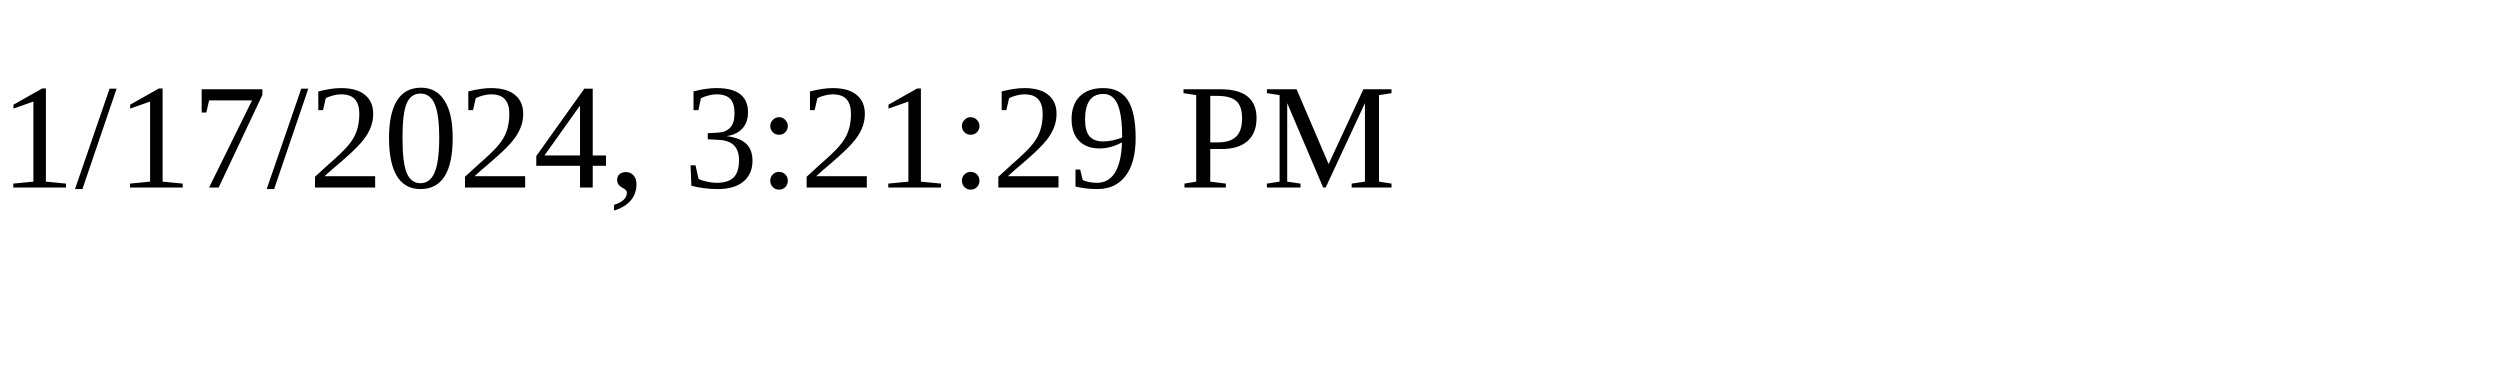
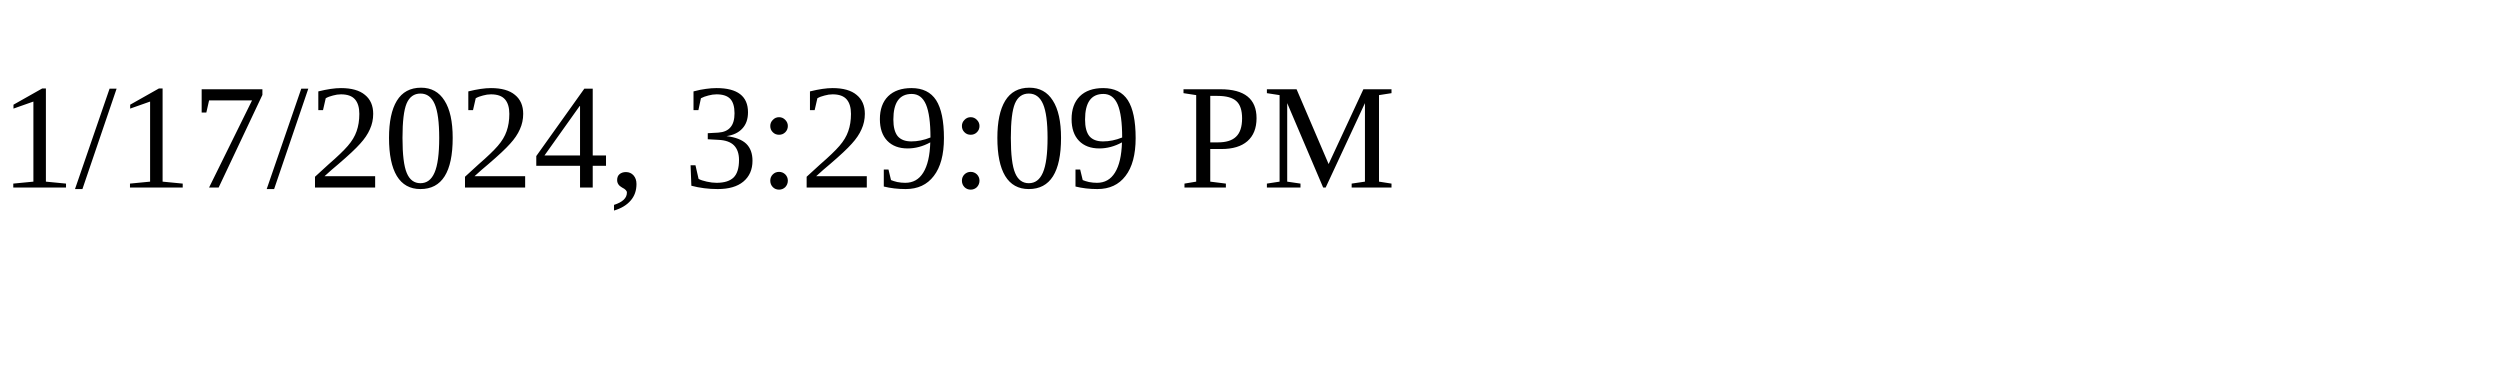
<svg xmlns="http://www.w3.org/2000/svg" height="30" width="200">
-   <text x="0" y="15">1/17/2024, 3:21:29 PM</text>
+   <text x="0" y="15">1/17/2024, 3:29:09 PM</text>
</svg>
